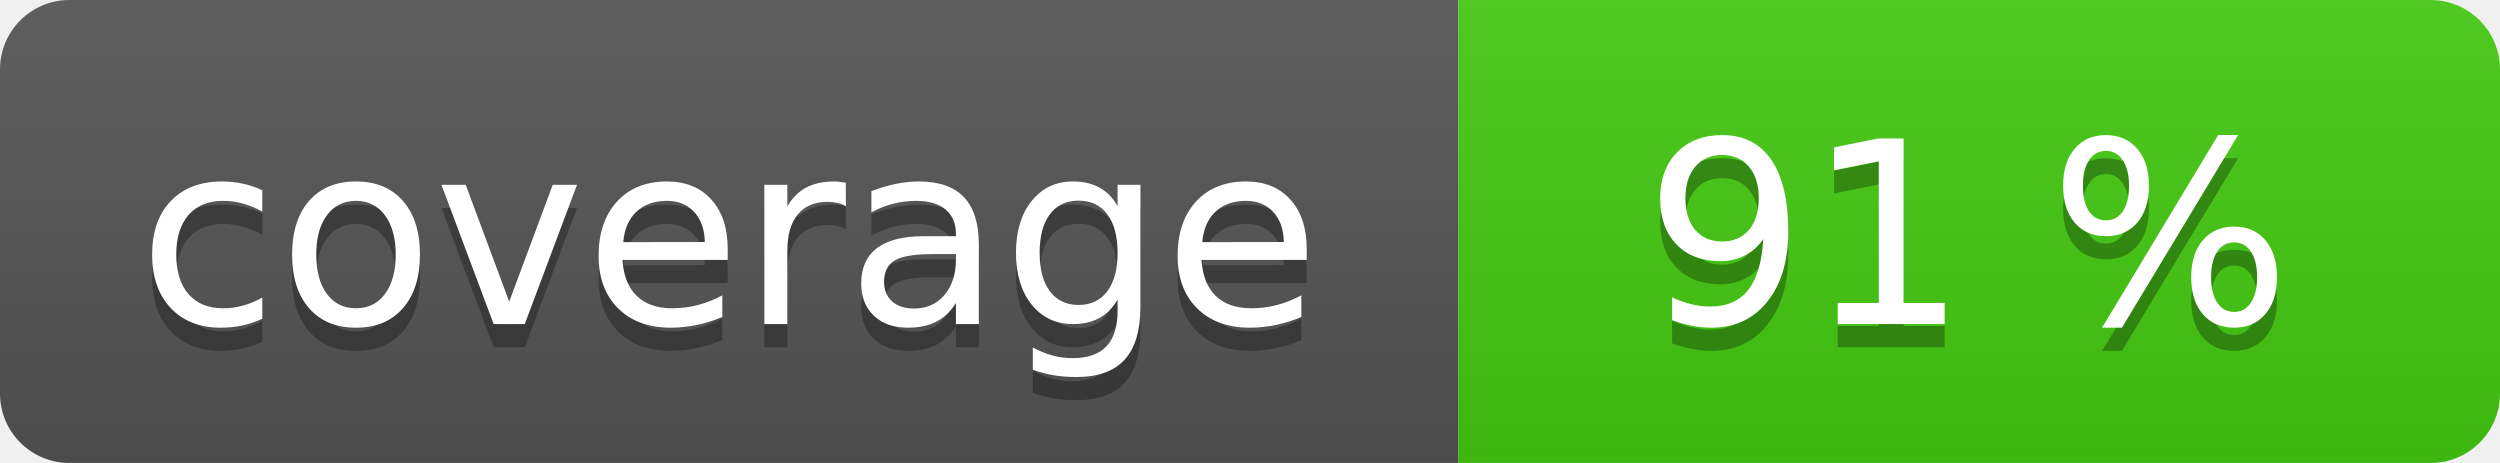
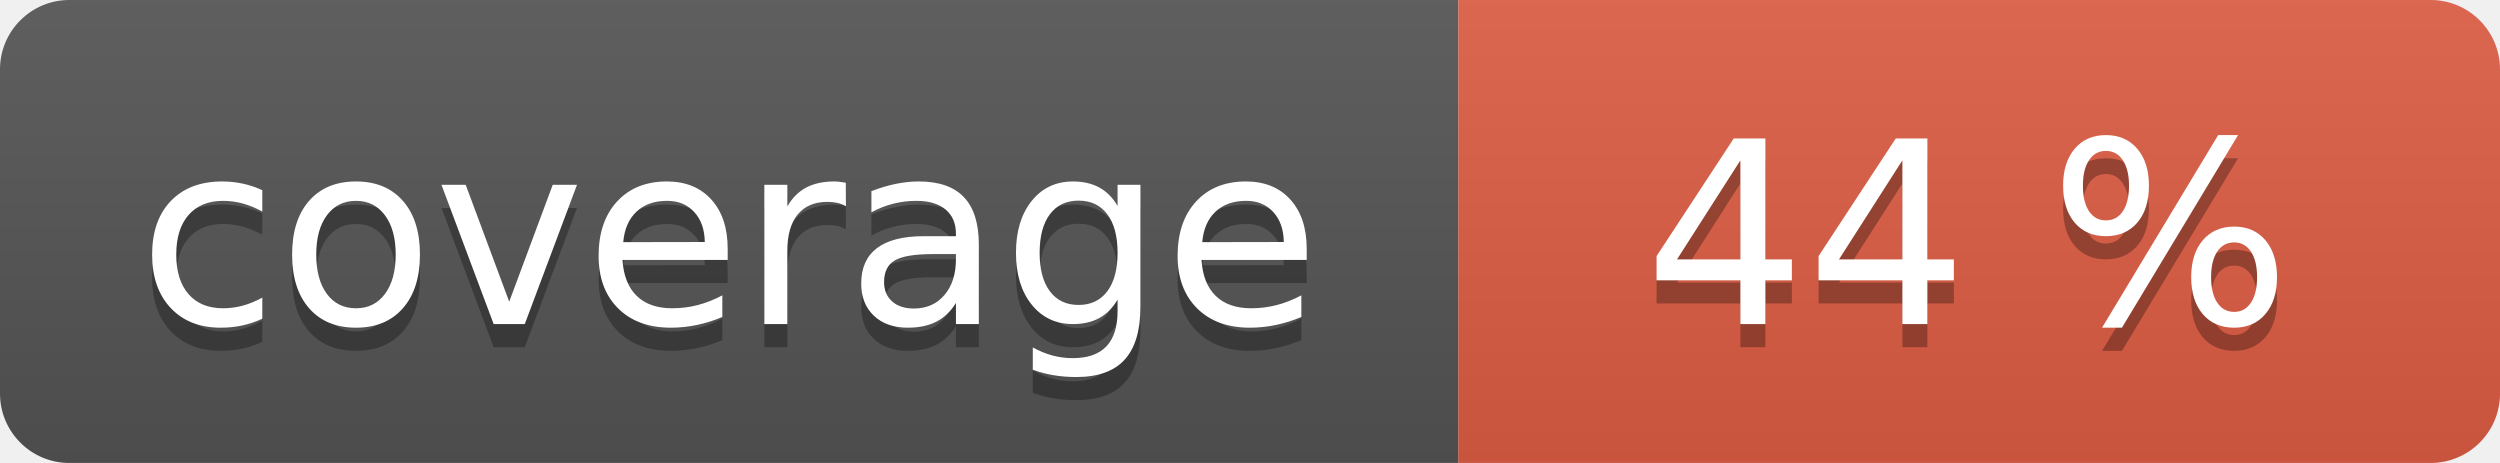
<svg xmlns="http://www.w3.org/2000/svg" width="108" height="20" role="img">
  <linearGradient id="s" x2="0" y2="100%">
    <stop offset="0" stop-color="#bbb" stop-opacity=".1" />
    <stop offset="1" stop-opacity=".1" />
  </linearGradient>
  <clipPath id="r">
    <rect width="108" height="20" rx="3" fill="#fff" />
  </clipPath>
  <g clip-path="url(#r)">
    <rect width="63" height="20" fill="#555" />
-     <rect x="63" width="45" height="20" fill="#4c1" />
+     <rect x="63" width="45" height="20" fill="#e05d44" />
    <rect width="108" height="20" fill="url(#s)" />
  </g>
  <g fill="#fff" text-anchor="middle" font-family="Verdana,Geneva,DejaVu Sans,sans-serif" text-rendering="geometricPrecision" font-size="110">
    <text aria-hidden="true" x="315" y="150" fill="#010101" fill-opacity=".3" transform="scale(.1)" textLength="530">coverage</text>
    <text x="315" y="140" transform="scale(.1)" fill="#fff" textLength="530">coverage</text>
-     <text aria-hidden="true" x="850" y="150" fill="#010101" fill-opacity=".3" transform="scale(.1)" textLength="350">91 %</text>
-     <text x="850" y="140" transform="scale(.1)" fill="#fff" textLength="350">91 %</text>
+     <text aria-hidden="true" x="850" y="150" fill="#010101" fill-opacity=".3" transform="scale(.1)" textLength="350">44 %</text>
+     <text x="850" y="140" transform="scale(.1)" fill="#fff" textLength="350">44 %</text>
  </g>
</svg>
